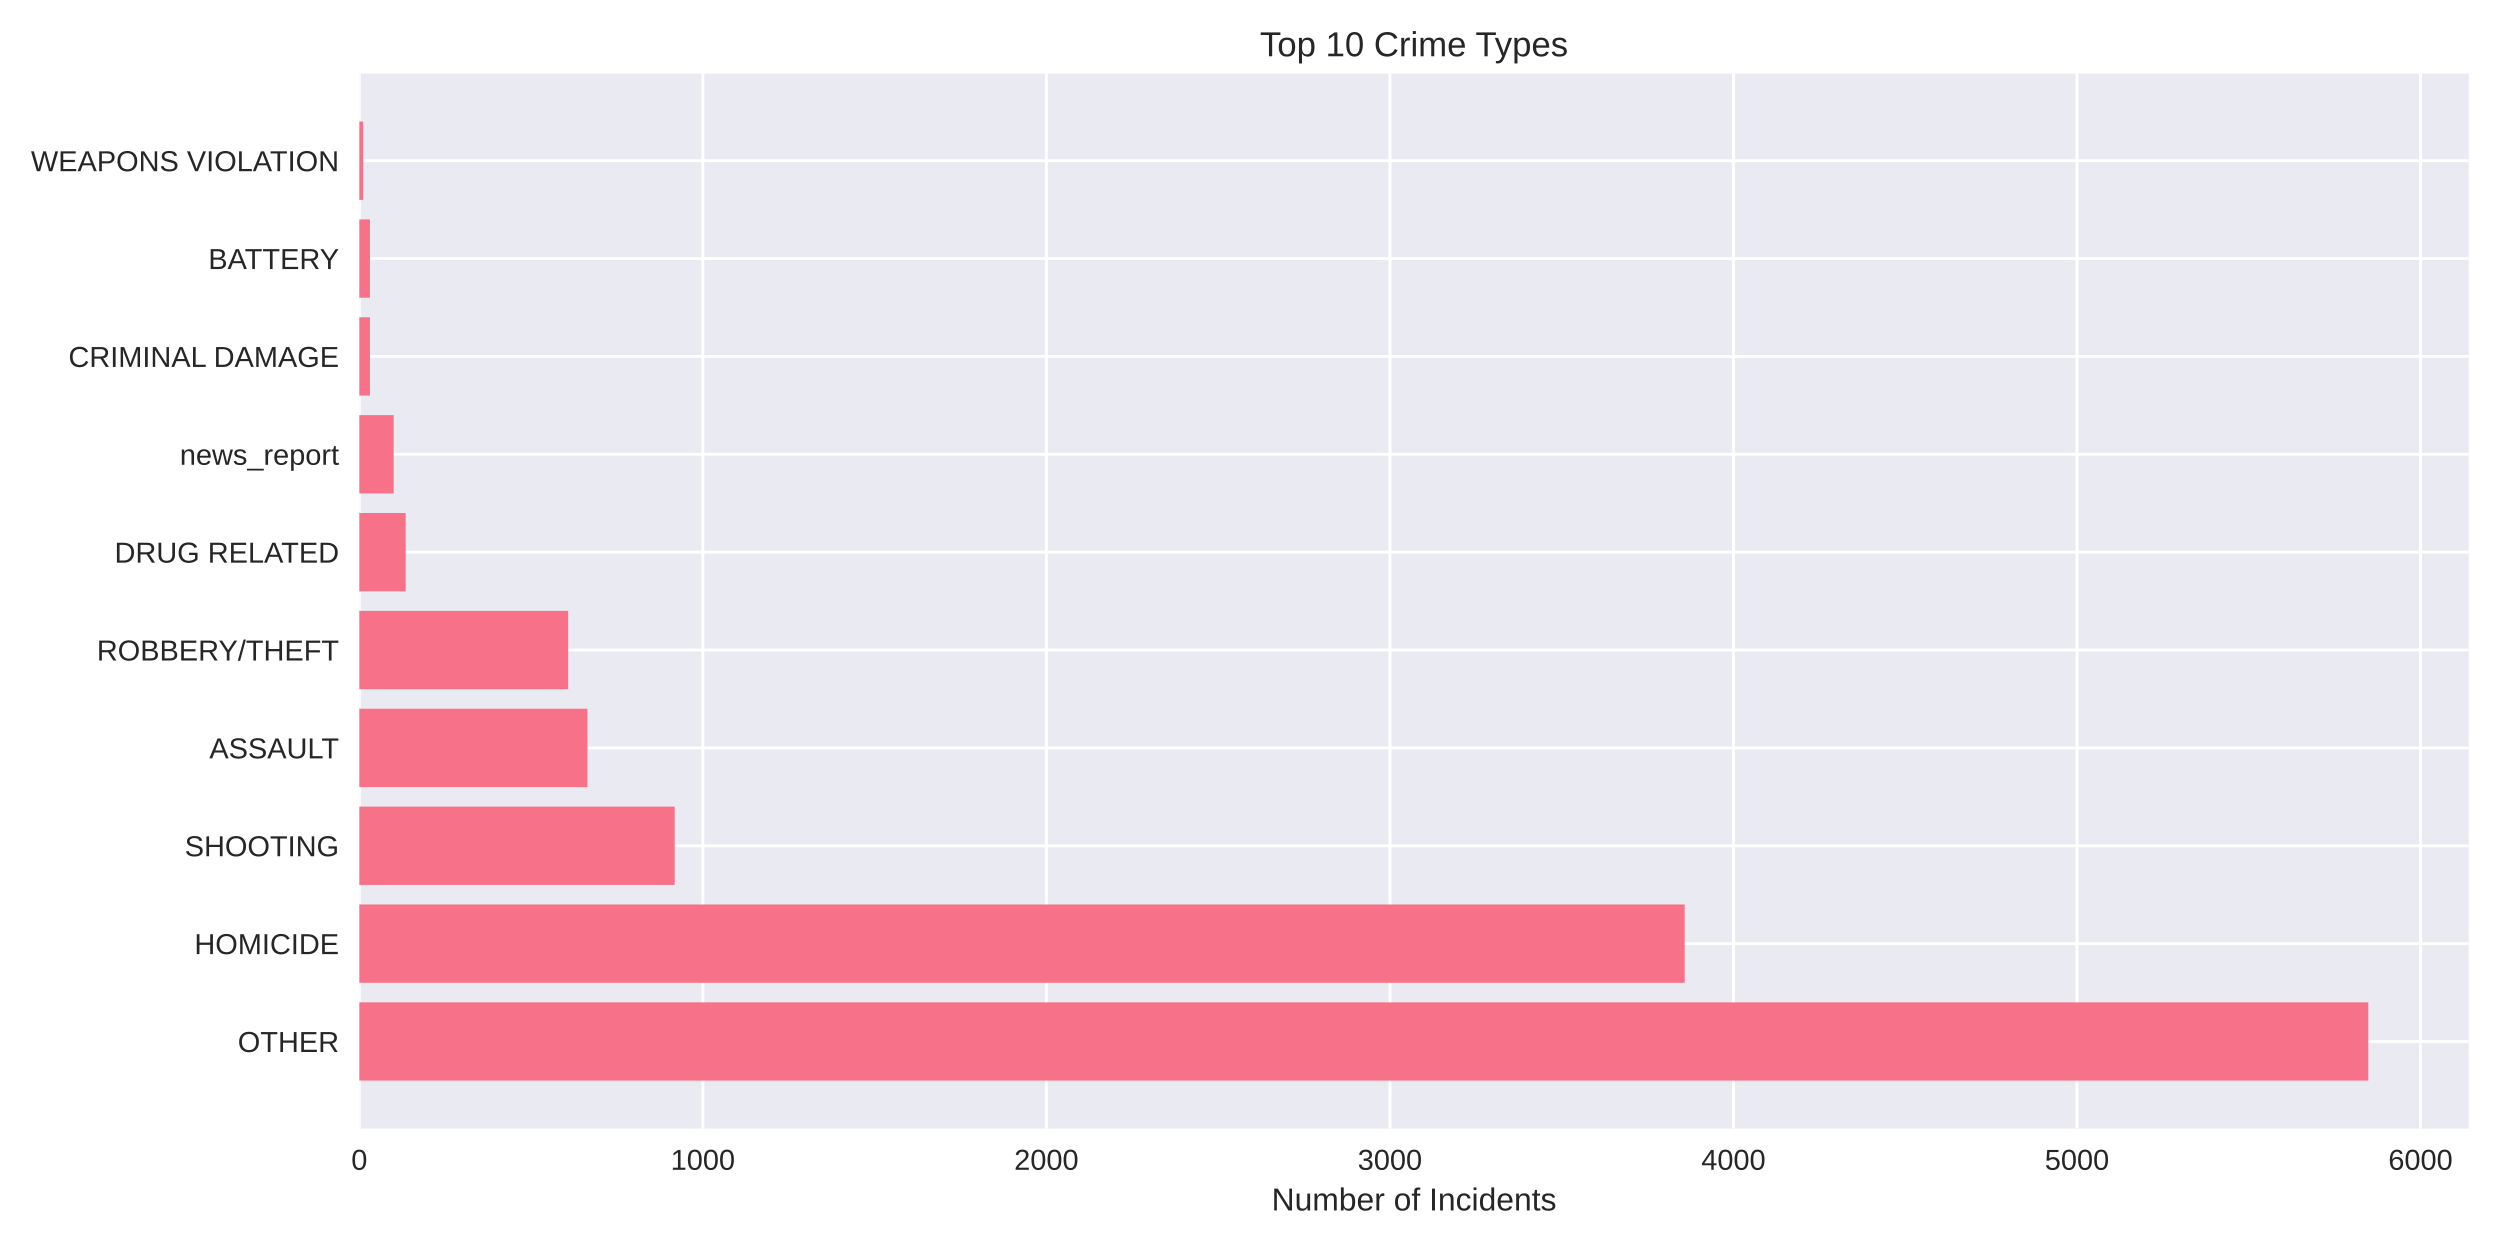
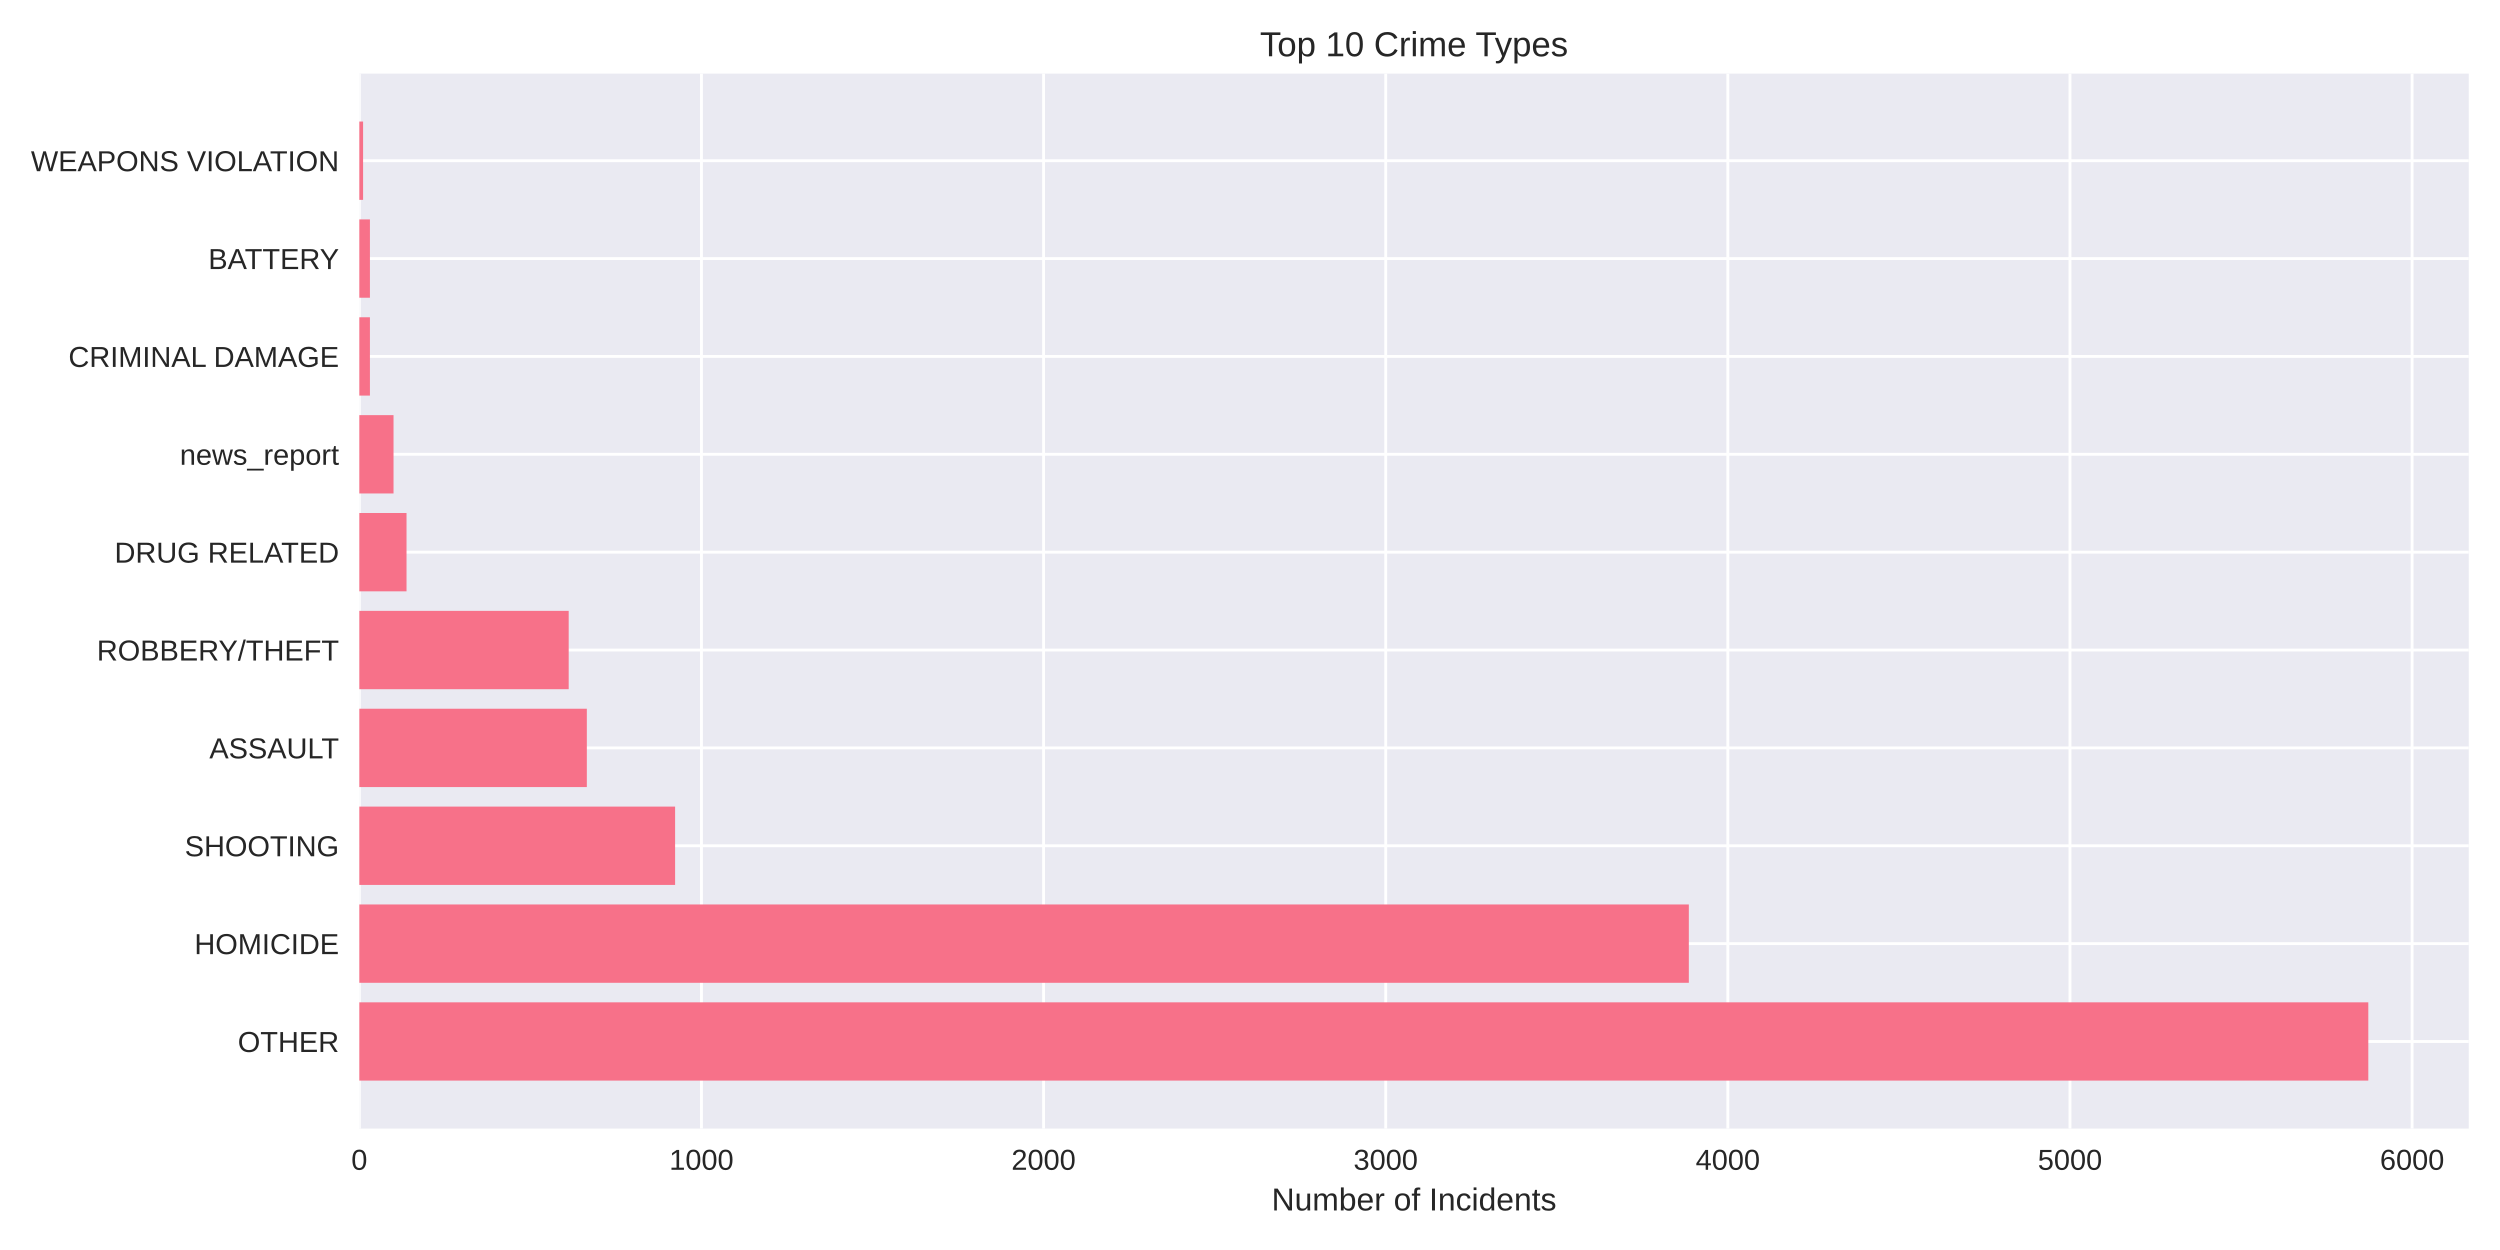
<svg xmlns="http://www.w3.org/2000/svg" width="864pt" height="432pt" viewBox="0 0 864 432" version="1.1">
  <defs>
    <style type="text/css">*{stroke-linejoin: round; stroke-linecap: butt}</style>
  </defs>
  <g id="figure_1">
    <g id="patch_1">
      <path d="M 0 432  L 864 432  L 864 0  L 0 0  z " style="fill: #ffffff" />
    </g>
    <g id="axes_1">
      <g id="patch_2">
        <path d="M 124.18 390.04  L 853.2 390.04  L 853.2 25.44  L 124.18 25.44  z " style="fill: #eaeaf2" />
      </g>
      <g id="matplotlib.axis_1">
        <g id="xtick_1">
          <g id="line2d_1">
-             <path d="M 124.18 390.04  L 124.18 25.44  " clip-path="url(#p8f8f9dc8e3)" style="fill: none; stroke: #ffffff; stroke-linecap: round" />
+             <path d="M 124.18 390.04  L 124.18 25.44  " clip-path="url(#p93dd6b6c0e)" style="fill: none; stroke: #ffffff; stroke-linecap: round" />
          </g>
          <g id="line2d_2" />
          <g id="text_1">
            <text style="fill: #262626; font: 10px 'Arial', 'Liberation Sans', 'DejaVu Sans', 'Bitstream Vera Sans', sans-serif; text-anchor: middle" x="124.18" y="404.287" transform="rotate(-0 124.18 404.2869)">0</text>
          </g>
        </g>
        <g id="xtick_2">
          <g id="line2d_3">
-             <path d="M 242.905 390.04  L 242.905 25.44  " clip-path="url(#p8f8f9dc8e3)" style="fill: none; stroke: #ffffff; stroke-linecap: round" />
+             <path d="M 242.42 390.04  L 242.42 25.44  " clip-path="url(#p93dd6b6c0e)" style="fill: none; stroke: #ffffff; stroke-linecap: round" />
          </g>
          <g id="line2d_4" />
          <g id="text_2">
-             <text style="fill: #262626; font: 10px 'Arial', 'Liberation Sans', 'DejaVu Sans', 'Bitstream Vera Sans', sans-serif; text-anchor: middle" x="242.905" y="404.287" transform="rotate(-0 242.9052 404.2869)">1000</text>
+             <text style="fill: #262626; font: 10px 'Arial', 'Liberation Sans', 'DejaVu Sans', 'Bitstream Vera Sans', sans-serif; text-anchor: middle" x="242.42" y="404.287" transform="rotate(-0 242.4199 404.2869)">1000</text>
          </g>
        </g>
        <g id="xtick_3">
          <g id="line2d_5">
-             <path d="M 361.63 390.04  L 361.63 25.44  " clip-path="url(#p8f8f9dc8e3)" style="fill: none; stroke: #ffffff; stroke-linecap: round" />
+             <path d="M 360.66 390.04  L 360.66 25.44  " clip-path="url(#p93dd6b6c0e)" style="fill: none; stroke: #ffffff; stroke-linecap: round" />
          </g>
          <g id="line2d_6" />
          <g id="text_3">
-             <text style="fill: #262626; font: 10px 'Arial', 'Liberation Sans', 'DejaVu Sans', 'Bitstream Vera Sans', sans-serif; text-anchor: middle" x="361.63" y="404.287" transform="rotate(-0 361.6303 404.2869)">2000</text>
+             <text style="fill: #262626; font: 10px 'Arial', 'Liberation Sans', 'DejaVu Sans', 'Bitstream Vera Sans', sans-serif; text-anchor: middle" x="360.66" y="404.287" transform="rotate(-0 360.6598 404.2869)">2000</text>
          </g>
        </g>
        <g id="xtick_4">
          <g id="line2d_7">
-             <path d="M 480.355 390.04  L 480.355 25.44  " clip-path="url(#p8f8f9dc8e3)" style="fill: none; stroke: #ffffff; stroke-linecap: round" />
+             <path d="M 478.9 390.04  L 478.9 25.44  " clip-path="url(#p93dd6b6c0e)" style="fill: none; stroke: #ffffff; stroke-linecap: round" />
          </g>
          <g id="line2d_8" />
          <g id="text_4">
-             <text style="fill: #262626; font: 10px 'Arial', 'Liberation Sans', 'DejaVu Sans', 'Bitstream Vera Sans', sans-serif; text-anchor: middle" x="480.355" y="404.287" transform="rotate(-0 480.3555 404.2869)">3000</text>
+             <text style="fill: #262626; font: 10px 'Arial', 'Liberation Sans', 'DejaVu Sans', 'Bitstream Vera Sans', sans-serif; text-anchor: middle" x="478.9" y="404.287" transform="rotate(-0 478.8997 404.2869)">3000</text>
          </g>
        </g>
        <g id="xtick_5">
          <g id="line2d_9">
-             <path d="M 599.081 390.04  L 599.081 25.44  " clip-path="url(#p8f8f9dc8e3)" style="fill: none; stroke: #ffffff; stroke-linecap: round" />
+             <path d="M 597.14 390.04  L 597.14 25.44  " clip-path="url(#p93dd6b6c0e)" style="fill: none; stroke: #ffffff; stroke-linecap: round" />
          </g>
          <g id="line2d_10" />
          <g id="text_5">
-             <text style="fill: #262626; font: 10px 'Arial', 'Liberation Sans', 'DejaVu Sans', 'Bitstream Vera Sans', sans-serif; text-anchor: middle" x="599.081" y="404.287" transform="rotate(-0 599.0807 404.2869)">4000</text>
+             <text style="fill: #262626; font: 10px 'Arial', 'Liberation Sans', 'DejaVu Sans', 'Bitstream Vera Sans', sans-serif; text-anchor: middle" x="597.14" y="404.287" transform="rotate(-0 597.1396 404.2869)">4000</text>
          </g>
        </g>
        <g id="xtick_6">
          <g id="line2d_11">
-             <path d="M 717.806 390.04  L 717.806 25.44  " clip-path="url(#p8f8f9dc8e3)" style="fill: none; stroke: #ffffff; stroke-linecap: round" />
+             <path d="M 715.38 390.04  L 715.38 25.44  " clip-path="url(#p93dd6b6c0e)" style="fill: none; stroke: #ffffff; stroke-linecap: round" />
          </g>
          <g id="line2d_12" />
          <g id="text_6">
-             <text style="fill: #262626; font: 10px 'Arial', 'Liberation Sans', 'DejaVu Sans', 'Bitstream Vera Sans', sans-serif; text-anchor: middle" x="717.806" y="404.287" transform="rotate(-0 717.8058 404.2869)">5000</text>
+             <text style="fill: #262626; font: 10px 'Arial', 'Liberation Sans', 'DejaVu Sans', 'Bitstream Vera Sans', sans-serif; text-anchor: middle" x="715.38" y="404.287" transform="rotate(-0 715.3796 404.2869)">5000</text>
          </g>
        </g>
        <g id="xtick_7">
          <g id="line2d_13">
-             <path d="M 836.531 390.04  L 836.531 25.44  " clip-path="url(#p8f8f9dc8e3)" style="fill: none; stroke: #ffffff; stroke-linecap: round" />
+             <path d="M 833.619 390.04  L 833.619 25.44  " clip-path="url(#p93dd6b6c0e)" style="fill: none; stroke: #ffffff; stroke-linecap: round" />
          </g>
          <g id="line2d_14" />
          <g id="text_7">
-             <text style="fill: #262626; font: 10px 'Arial', 'Liberation Sans', 'DejaVu Sans', 'Bitstream Vera Sans', sans-serif; text-anchor: middle" x="836.531" y="404.287" transform="rotate(-0 836.531 404.2869)">6000</text>
+             <text style="fill: #262626; font: 10px 'Arial', 'Liberation Sans', 'DejaVu Sans', 'Bitstream Vera Sans', sans-serif; text-anchor: middle" x="833.619" y="404.287" transform="rotate(-0 833.6195 404.2869)">6000</text>
          </g>
        </g>
        <g id="text_8">
          <text style="fill: #262626; font: 11px 'Arial', 'Liberation Sans', 'DejaVu Sans', 'Bitstream Vera Sans', sans-serif; text-anchor: middle" x="488.69" y="418.333" transform="rotate(-0 488.69 418.3334)">Number of Incidents</text>
        </g>
      </g>
      <g id="matplotlib.axis_2">
        <g id="ytick_1">
          <g id="line2d_15">
-             <path d="M 124.18 359.939  L 853.2 359.939  " clip-path="url(#p8f8f9dc8e3)" style="fill: none; stroke: #ffffff; stroke-linecap: round" />
+             <path d="M 124.18 359.939  L 853.2 359.939  " clip-path="url(#p93dd6b6c0e)" style="fill: none; stroke: #ffffff; stroke-linecap: round" />
          </g>
          <g id="line2d_16" />
          <g id="text_9">
            <text style="fill: #262626; font: 10px 'Arial', 'Liberation Sans', 'DejaVu Sans', 'Bitstream Vera Sans', sans-serif; text-anchor: end" x="117.18" y="363.562" transform="rotate(-0 117.18 363.562)">OTHER</text>
          </g>
        </g>
        <g id="ytick_2">
          <g id="line2d_17">
-             <path d="M 124.18 326.117  L 853.2 326.117  " clip-path="url(#p8f8f9dc8e3)" style="fill: none; stroke: #ffffff; stroke-linecap: round" />
+             <path d="M 124.18 326.117  L 853.2 326.117  " clip-path="url(#p93dd6b6c0e)" style="fill: none; stroke: #ffffff; stroke-linecap: round" />
          </g>
          <g id="line2d_18" />
          <g id="text_10">
            <text style="fill: #262626; font: 10px 'Arial', 'Liberation Sans', 'DejaVu Sans', 'Bitstream Vera Sans', sans-serif; text-anchor: end" x="117.18" y="329.74" transform="rotate(-0 117.18 329.7401)">HOMICIDE</text>
          </g>
        </g>
        <g id="ytick_3">
          <g id="line2d_19">
-             <path d="M 124.18 292.295  L 853.2 292.295  " clip-path="url(#p8f8f9dc8e3)" style="fill: none; stroke: #ffffff; stroke-linecap: round" />
+             <path d="M 124.18 292.295  L 853.2 292.295  " clip-path="url(#p93dd6b6c0e)" style="fill: none; stroke: #ffffff; stroke-linecap: round" />
          </g>
          <g id="line2d_20" />
          <g id="text_11">
            <text style="fill: #262626; font: 10px 'Arial', 'Liberation Sans', 'DejaVu Sans', 'Bitstream Vera Sans', sans-serif; text-anchor: end" x="117.18" y="295.918" transform="rotate(-0 117.18 295.9182)">SHOOTING</text>
          </g>
        </g>
        <g id="ytick_4">
          <g id="line2d_21">
-             <path d="M 124.18 258.473  L 853.2 258.473  " clip-path="url(#p8f8f9dc8e3)" style="fill: none; stroke: #ffffff; stroke-linecap: round" />
+             <path d="M 124.18 258.473  L 853.2 258.473  " clip-path="url(#p93dd6b6c0e)" style="fill: none; stroke: #ffffff; stroke-linecap: round" />
          </g>
          <g id="line2d_22" />
          <g id="text_12">
            <text style="fill: #262626; font: 10px 'Arial', 'Liberation Sans', 'DejaVu Sans', 'Bitstream Vera Sans', sans-serif; text-anchor: end" x="117.18" y="262.096" transform="rotate(-0 117.18 262.0963)">ASSAULT</text>
          </g>
        </g>
        <g id="ytick_5">
          <g id="line2d_23">
-             <path d="M 124.18 224.651  L 853.2 224.651  " clip-path="url(#p8f8f9dc8e3)" style="fill: none; stroke: #ffffff; stroke-linecap: round" />
+             <path d="M 124.18 224.651  L 853.2 224.651  " clip-path="url(#p93dd6b6c0e)" style="fill: none; stroke: #ffffff; stroke-linecap: round" />
          </g>
          <g id="line2d_24" />
          <g id="text_13">
            <text style="fill: #262626; font: 10px 'Arial', 'Liberation Sans', 'DejaVu Sans', 'Bitstream Vera Sans', sans-serif; text-anchor: end" x="117.18" y="228.274" transform="rotate(-0 117.18 228.2744)">ROBBERY/THEFT</text>
          </g>
        </g>
        <g id="ytick_6">
          <g id="line2d_25">
-             <path d="M 124.18 190.829  L 853.2 190.829  " clip-path="url(#p8f8f9dc8e3)" style="fill: none; stroke: #ffffff; stroke-linecap: round" />
+             <path d="M 124.18 190.829  L 853.2 190.829  " clip-path="url(#p93dd6b6c0e)" style="fill: none; stroke: #ffffff; stroke-linecap: round" />
          </g>
          <g id="line2d_26" />
          <g id="text_14">
            <text style="fill: #262626; font: 10px 'Arial', 'Liberation Sans', 'DejaVu Sans', 'Bitstream Vera Sans', sans-serif; text-anchor: end" x="117.18" y="194.452" transform="rotate(-0 117.18 194.4525)">DRUG RELATED</text>
          </g>
        </g>
        <g id="ytick_7">
          <g id="line2d_27">
-             <path d="M 124.18 157.007  L 853.2 157.007  " clip-path="url(#p8f8f9dc8e3)" style="fill: none; stroke: #ffffff; stroke-linecap: round" />
+             <path d="M 124.18 157.007  L 853.2 157.007  " clip-path="url(#p93dd6b6c0e)" style="fill: none; stroke: #ffffff; stroke-linecap: round" />
          </g>
          <g id="line2d_28" />
          <g id="text_15">
            <text style="fill: #262626; font: 10px 'Arial', 'Liberation Sans', 'DejaVu Sans', 'Bitstream Vera Sans', sans-serif; text-anchor: end" x="117.18" y="160.631" transform="rotate(-0 117.18 160.6306)">news_report</text>
          </g>
        </g>
        <g id="ytick_8">
          <g id="line2d_29">
-             <path d="M 124.18 123.185  L 853.2 123.185  " clip-path="url(#p8f8f9dc8e3)" style="fill: none; stroke: #ffffff; stroke-linecap: round" />
+             <path d="M 124.18 123.185  L 853.2 123.185  " clip-path="url(#p93dd6b6c0e)" style="fill: none; stroke: #ffffff; stroke-linecap: round" />
          </g>
          <g id="line2d_30" />
          <g id="text_16">
            <text style="fill: #262626; font: 10px 'Arial', 'Liberation Sans', 'DejaVu Sans', 'Bitstream Vera Sans', sans-serif; text-anchor: end" x="117.18" y="126.809" transform="rotate(-0 117.18 126.8087)">CRIMINAL DAMAGE</text>
          </g>
        </g>
        <g id="ytick_9">
          <g id="line2d_31">
-             <path d="M 124.18 89.363  L 853.2 89.363  " clip-path="url(#p8f8f9dc8e3)" style="fill: none; stroke: #ffffff; stroke-linecap: round" />
+             <path d="M 124.18 89.363  L 853.2 89.363  " clip-path="url(#p93dd6b6c0e)" style="fill: none; stroke: #ffffff; stroke-linecap: round" />
          </g>
          <g id="line2d_32" />
          <g id="text_17">
            <text style="fill: #262626; font: 10px 'Arial', 'Liberation Sans', 'DejaVu Sans', 'Bitstream Vera Sans', sans-serif; text-anchor: end" x="117.18" y="92.987" transform="rotate(-0 117.18 92.98681)">BATTERY</text>
          </g>
        </g>
        <g id="ytick_10">
          <g id="line2d_33">
-             <path d="M 124.18 55.541  L 853.2 55.541  " clip-path="url(#p8f8f9dc8e3)" style="fill: none; stroke: #ffffff; stroke-linecap: round" />
+             <path d="M 124.18 55.541  L 853.2 55.541  " clip-path="url(#p93dd6b6c0e)" style="fill: none; stroke: #ffffff; stroke-linecap: round" />
          </g>
          <g id="line2d_34" />
          <g id="text_18">
            <text style="fill: #262626; font: 10px 'Arial', 'Liberation Sans', 'DejaVu Sans', 'Bitstream Vera Sans', sans-serif; text-anchor: end" x="117.18" y="59.165" transform="rotate(-0 117.18 59.16492)">WEAPONS VIOLATION</text>
          </g>
        </g>
      </g>
      <g id="patch_3">
-         <path d="M 124.18 373.467  L 818.485 373.467  L 818.485 346.41  L 124.18 346.41  z " clip-path="url(#p8f8f9dc8e3)" style="fill: #f77189" />
+         <path d="M 124.18 373.467  L 818.485 373.467  L 818.485 346.41  L 124.18 346.41  z " clip-path="url(#p93dd6b6c0e)" style="fill: #f77189" />
      </g>
      <g id="patch_4">
-         <path d="M 124.18 339.645  L 582.222 339.645  L 582.222 312.588  L 124.18 312.588  z " clip-path="url(#p8f8f9dc8e3)" style="fill: #f77189" />
+         <path d="M 124.18 339.645  L 583.66 339.645  L 583.66 312.588  L 124.18 312.588  z " clip-path="url(#p93dd6b6c0e)" style="fill: #f77189" />
      </g>
      <g id="patch_5">
-         <path d="M 124.18 305.823  L 233.17 305.823  L 233.17 278.766  L 124.18 278.766  z " clip-path="url(#p8f8f9dc8e3)" style="fill: #f77189" />
+         <path d="M 124.18 305.823  L 233.315 305.823  L 233.315 278.766  L 124.18 278.766  z " clip-path="url(#p93dd6b6c0e)" style="fill: #f77189" />
      </g>
      <g id="patch_6">
-         <path d="M 124.18 272.002  L 203.014 272.002  L 203.014 244.944  L 124.18 244.944  z " clip-path="url(#p8f8f9dc8e3)" style="fill: #f77189" />
+         <path d="M 124.18 272.002  L 202.81 272.002  L 202.81 244.944  L 124.18 244.944  z " clip-path="url(#p93dd6b6c0e)" style="fill: #f77189" />
      </g>
      <g id="patch_7">
-         <path d="M 124.18 238.18  L 196.365 238.18  L 196.365 211.122  L 124.18 211.122  z " clip-path="url(#p8f8f9dc8e3)" style="fill: #f77189" />
+         <path d="M 124.18 238.18  L 196.543 238.18  L 196.543 211.122  L 124.18 211.122  z " clip-path="url(#p93dd6b6c0e)" style="fill: #f77189" />
      </g>
      <g id="patch_8">
-         <path d="M 124.18 204.358  L 140.208 204.358  L 140.208 177.3  L 124.18 177.3  z " clip-path="url(#p8f8f9dc8e3)" style="fill: #f77189" />
+         <path d="M 124.18 204.358  L 140.497 204.358  L 140.497 177.3  L 124.18 177.3  z " clip-path="url(#p93dd6b6c0e)" style="fill: #f77189" />
      </g>
      <g id="patch_9">
-         <path d="M 124.18 170.536  L 136.053 170.536  L 136.053 143.478  L 124.18 143.478  z " clip-path="url(#p8f8f9dc8e3)" style="fill: #f77189" />
+         <path d="M 124.18 170.536  L 136.004 170.536  L 136.004 143.478  L 124.18 143.478  z " clip-path="url(#p93dd6b6c0e)" style="fill: #f77189" />
      </g>
      <g id="patch_10">
-         <path d="M 124.18 136.714  L 127.86 136.714  L 127.86 109.657  L 124.18 109.657  z " clip-path="url(#p8f8f9dc8e3)" style="fill: #f77189" />
+         <path d="M 124.18 136.714  L 127.845 136.714  L 127.845 109.657  L 124.18 109.657  z " clip-path="url(#p93dd6b6c0e)" style="fill: #f77189" />
      </g>
      <g id="patch_11">
-         <path d="M 124.18 102.892  L 127.86 102.892  L 127.86 75.835  L 124.18 75.835  z " clip-path="url(#p8f8f9dc8e3)" style="fill: #f77189" />
+         <path d="M 124.18 102.892  L 127.845 102.892  L 127.845 75.835  L 124.18 75.835  z " clip-path="url(#p93dd6b6c0e)" style="fill: #f77189" />
      </g>
      <g id="patch_12">
-         <path d="M 124.18 69.07  L 125.486 69.07  L 125.486 42.013  L 124.18 42.013  z " clip-path="url(#p8f8f9dc8e3)" style="fill: #f77189" />
+         <path d="M 124.18 69.07  L 125.481 69.07  L 125.481 42.013  L 124.18 42.013  z " clip-path="url(#p93dd6b6c0e)" style="fill: #f77189" />
      </g>
      <g id="patch_13">
        <path d="M 124.18 390.04  L 124.18 25.44  " style="fill: none" />
      </g>
      <g id="patch_14">
        <path d="M 853.2 390.04  L 853.2 25.44  " style="fill: none" />
      </g>
      <g id="patch_15">
        <path d="M 124.18 390.04  L 853.2 390.04  " style="fill: none" />
      </g>
      <g id="patch_16">
        <path d="M 124.18 25.44  L 853.2 25.44  " style="fill: none" />
      </g>
      <g id="text_19">
        <text style="fill: #262626; font: 12px 'Arial', 'Liberation Sans', 'DejaVu Sans', 'Bitstream Vera Sans', sans-serif; text-anchor: middle" x="488.69" y="19.44" transform="rotate(-0 488.69 19.44)">Top 10 Crime Types</text>
      </g>
    </g>
  </g>
  <defs>
-     <clipPath id="p8f8f9dc8e3">
+     <clipPath id="p93dd6b6c0e">
      <rect x="124.18" y="25.44" width="729.02" height="364.6" />
    </clipPath>
  </defs>
</svg>
